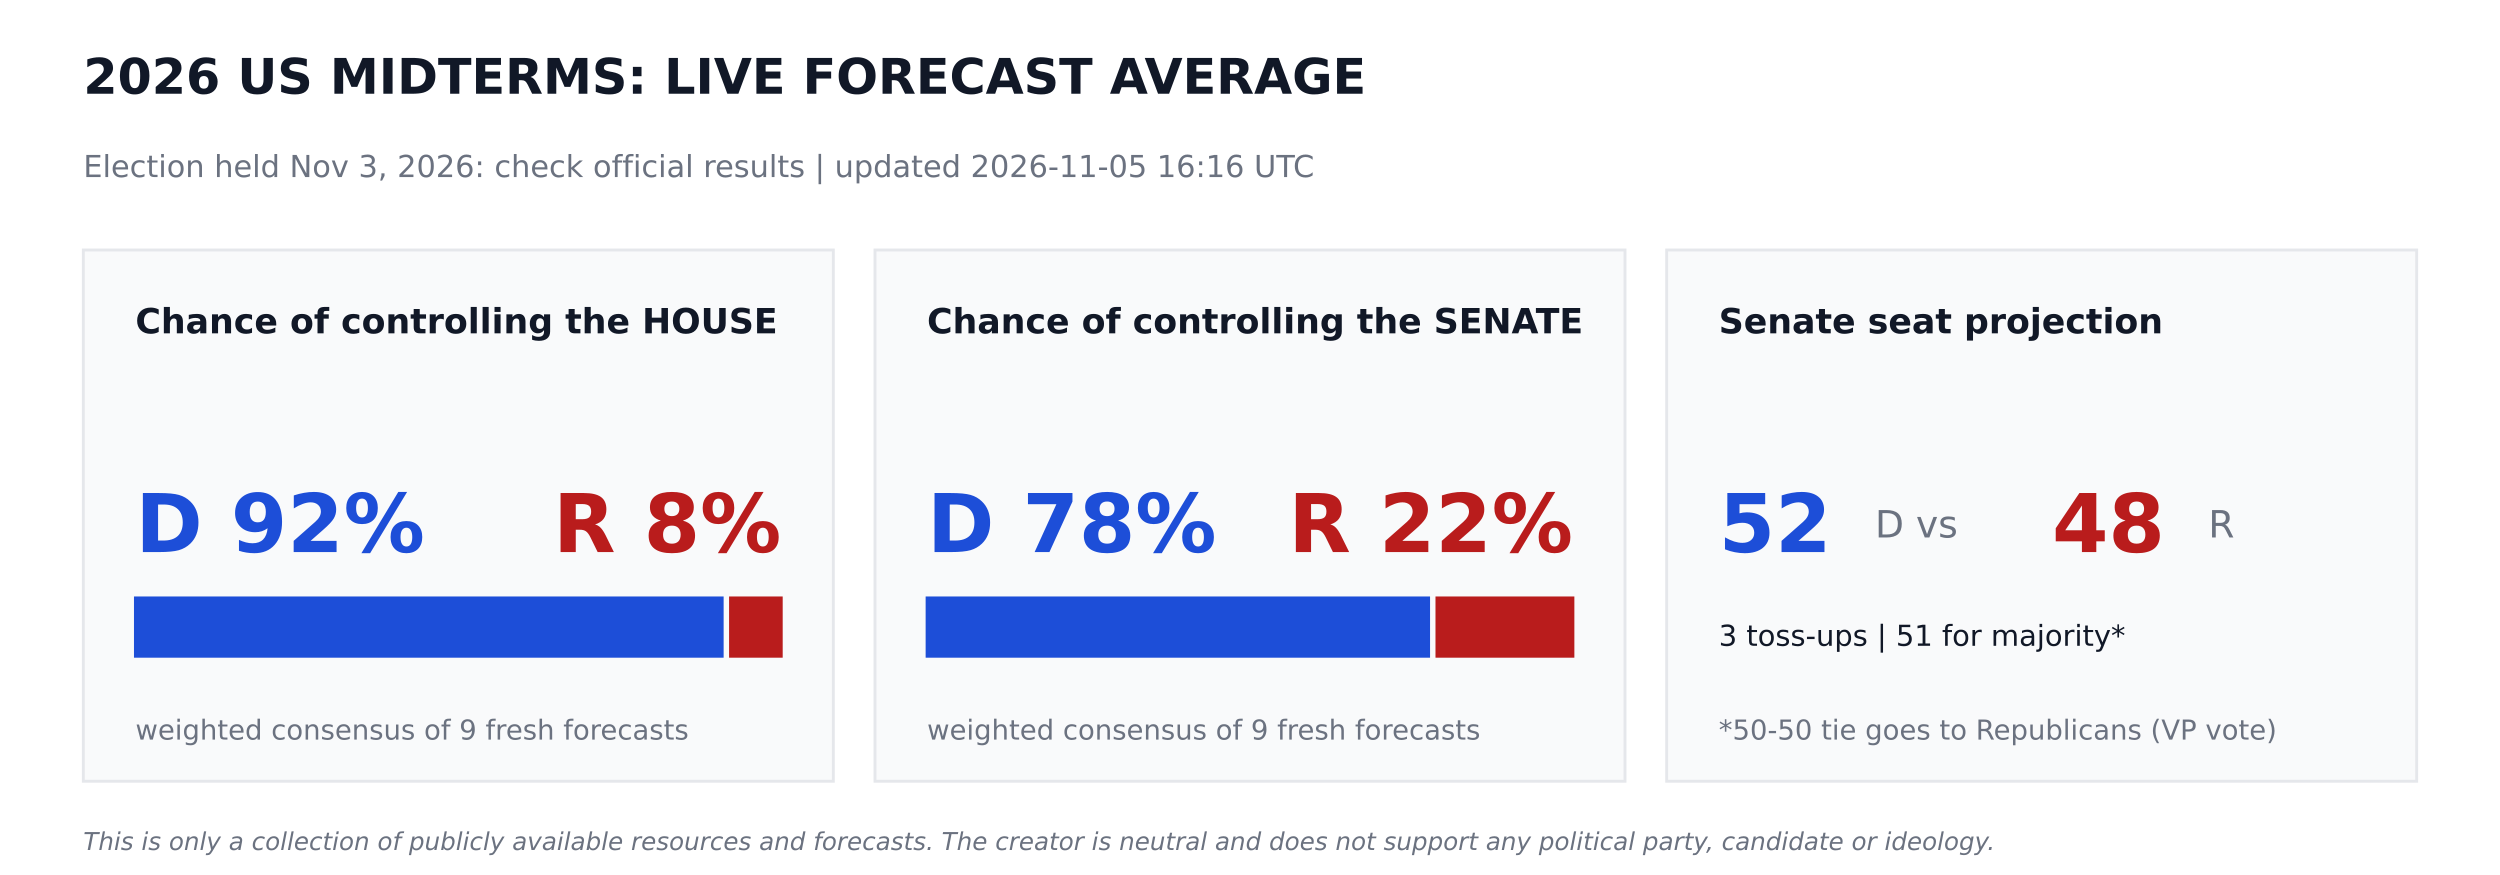
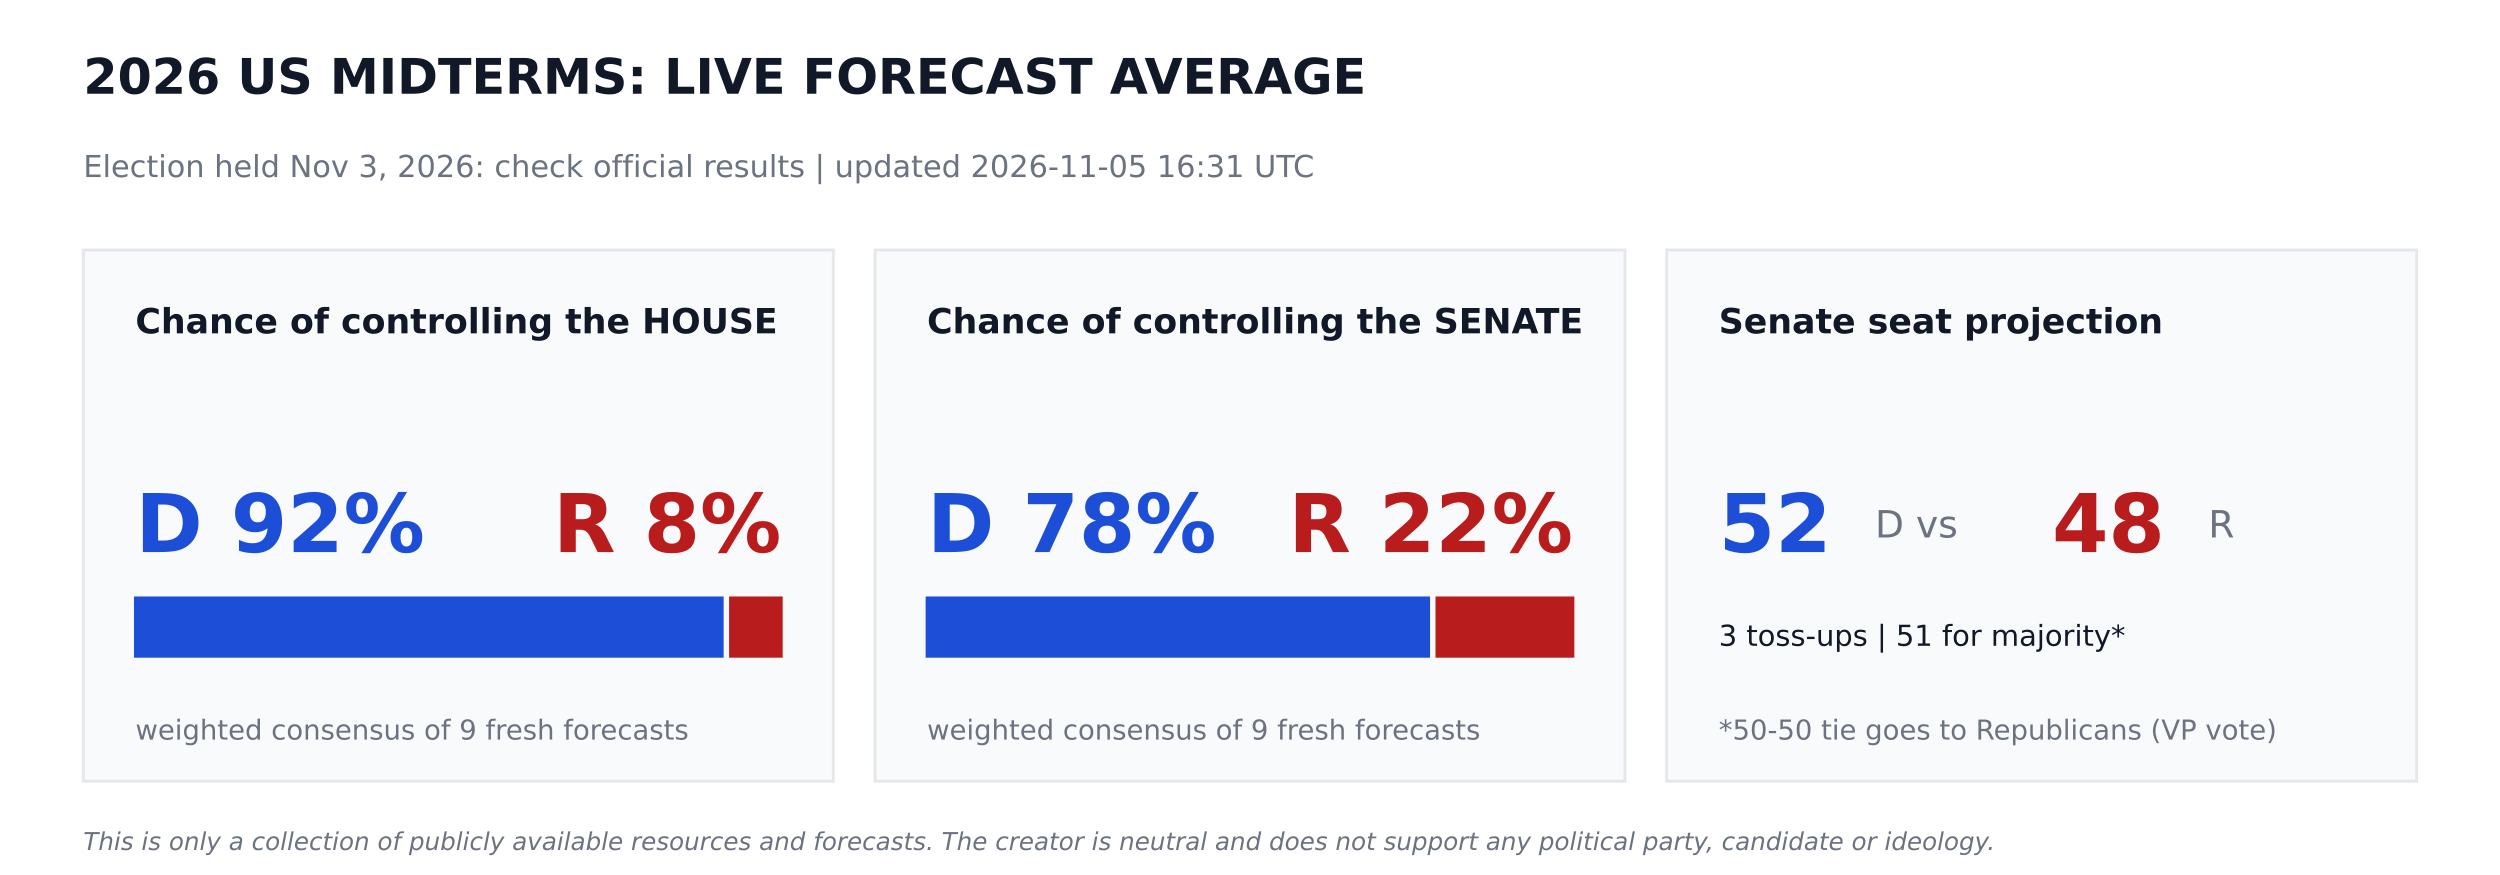
<svg xmlns="http://www.w3.org/2000/svg" width="864pt" height="302.4pt" viewBox="0 0 864 302.4" version="1.1">
  <defs>
    <style type="text/css">*{stroke-linejoin: round; stroke-linecap: butt}</style>
  </defs>
  <g id="figure_1">
    <g id="patch_1">
      <path d="M 0 302.4  L 864 302.4  L 864 0  L 0 0  z " style="fill: #ffffff" />
    </g>
    <g id="axes_1">
      <g id="patch_2">
-         <path d="M 28.8 270  L 288 270  L 288 86.4  L 28.8 86.4  z " clip-path="url(#pd8ec9b4df5)" style="fill: #f9fafb; stroke: #e5e7eb; stroke-linejoin: miter" />
+         <path d="M 28.8 270  L 288 270  L 288 86.4  L 28.8 86.4  z " clip-path="url(#p9a14fe906a)" style="fill: #f9fafb; stroke: #e5e7eb; stroke-linejoin: miter" />
      </g>
      <g id="patch_3">
-         <path d="M 46.8 226.8  L 249.588 226.8  L 249.588 206.64  L 46.8 206.64  z " clip-path="url(#pd8ec9b4df5)" style="fill: #1d4ed8; stroke: #1d4ed8; stroke-linejoin: miter" />
+         <path d="M 46.8 226.8  L 249.588 226.8  L 249.588 206.64  L 46.8 206.64  z " clip-path="url(#p9a14fe906a)" style="fill: #1d4ed8; stroke: #1d4ed8; stroke-linejoin: miter" />
      </g>
      <g id="patch_4">
-         <path d="M 252.468 226.8  L 270 226.8  L 270 206.64  L 252.468 206.64  z " clip-path="url(#pd8ec9b4df5)" style="fill: #b91c1c; stroke: #b91c1c; stroke-linejoin: miter" />
+         <path d="M 252.468 226.8  L 270 226.8  L 270 206.64  L 252.468 206.64  z " clip-path="url(#p9a14fe906a)" style="fill: #b91c1c; stroke: #b91c1c; stroke-linejoin: miter" />
      </g>
      <g id="patch_5">
-         <path d="M 302.4 270  L 561.6 270  L 561.6 86.4  L 302.4 86.4  z " clip-path="url(#pd8ec9b4df5)" style="fill: #f9fafb; stroke: #e5e7eb; stroke-linejoin: miter" />
+         <path d="M 302.4 270  L 561.6 270  L 561.6 86.4  L 302.4 86.4  z " clip-path="url(#p9a14fe906a)" style="fill: #f9fafb; stroke: #e5e7eb; stroke-linejoin: miter" />
      </g>
      <g id="patch_6">
-         <path d="M 320.4 226.8  L 493.726 226.8  L 493.726 206.64  L 320.4 206.64  z " clip-path="url(#pd8ec9b4df5)" style="fill: #1d4ed8; stroke: #1d4ed8; stroke-linejoin: miter" />
+         <path d="M 320.4 226.8  L 493.726 226.8  L 493.726 206.64  L 320.4 206.64  z " clip-path="url(#p9a14fe906a)" style="fill: #1d4ed8; stroke: #1d4ed8; stroke-linejoin: miter" />
      </g>
      <g id="patch_7">
-         <path d="M 496.606 226.8  L 543.6 226.8  L 543.6 206.64  L 496.606 206.64  z " clip-path="url(#pd8ec9b4df5)" style="fill: #b91c1c; stroke: #b91c1c; stroke-linejoin: miter" />
+         <path d="M 496.606 226.8  L 543.6 226.8  L 543.6 206.64  L 496.606 206.64  z " clip-path="url(#p9a14fe906a)" style="fill: #b91c1c; stroke: #b91c1c; stroke-linejoin: miter" />
      </g>
      <g id="patch_8">
-         <path d="M 576 270  L 835.2 270  L 835.2 86.4  L 576 86.4  z " clip-path="url(#pd8ec9b4df5)" style="fill: #f9fafb; stroke: #e5e7eb; stroke-linejoin: miter" />
+         <path d="M 576 270  L 835.2 270  L 835.2 86.4  L 576 86.4  z " clip-path="url(#p9a14fe906a)" style="fill: #f9fafb; stroke: #e5e7eb; stroke-linejoin: miter" />
      </g>
      <g id="text_1">
        <text style="font-weight: 700; font-size: 17px; font-family: 'DejaVu Sans'; text-anchor: start; fill: #111827" x="28.8" y="32.4" transform="rotate(-0 28.8 32.4)">2026 US MIDTERMS: LIVE FORECAST AVERAGE</text>
      </g>
      <g id="text_2">
-         <text style="font-size: 10.5px; font-family: 'DejaVu Sans'; text-anchor: start; fill: #6b7280" x="28.8" y="61.2" transform="rotate(-0 28.8 61.2)">Election held Nov 3, 2026: check official results   |   updated 2026-11-05 16:16 UTC</text>
+         <text style="font-size: 10.5px; font-family: 'DejaVu Sans'; text-anchor: start; fill: #6b7280" x="28.8" y="61.2" transform="rotate(-0 28.8 61.2)">Election held Nov 3, 2026: check official results   |   updated 2026-11-05 16:31 UTC</text>
      </g>
      <g id="text_3">
        <text style="font-weight: 700; font-size: 12px; font-family: 'DejaVu Sans'; text-anchor: start; fill: #111827" x="46.8" y="115.2" transform="rotate(-0 46.8 115.2)">Chance of controlling the HOUSE</text>
      </g>
      <g id="text_4">
        <text style="font-weight: 700; font-size: 28px; font-family: 'DejaVu Sans'; text-anchor: start; fill: #1d4ed8" x="46.8" y="190.8" transform="rotate(-0 46.8 190.8)">D 92%</text>
      </g>
      <g id="text_5">
        <text style="font-weight: 700; font-size: 28px; font-family: 'DejaVu Sans'; text-anchor: end; fill: #b91c1c" x="270" y="190.8" transform="rotate(-0 270 190.8)">R 8%</text>
      </g>
      <g id="text_6">
        <text style="font-size: 9.5px; font-family: 'DejaVu Sans'; text-anchor: start; fill: #6b7280" x="46.8" y="255.6" transform="rotate(-0 46.8 255.6)">weighted consensus of 9 fresh forecasts</text>
      </g>
      <g id="text_7">
        <text style="font-weight: 700; font-size: 12px; font-family: 'DejaVu Sans'; text-anchor: start; fill: #111827" x="320.4" y="115.2" transform="rotate(-0 320.4 115.2)">Chance of controlling the SENATE</text>
      </g>
      <g id="text_8">
        <text style="font-weight: 700; font-size: 28px; font-family: 'DejaVu Sans'; text-anchor: start; fill: #1d4ed8" x="320.4" y="190.8" transform="rotate(-0 320.4 190.8)">D 78%</text>
      </g>
      <g id="text_9">
        <text style="font-weight: 700; font-size: 28px; font-family: 'DejaVu Sans'; text-anchor: end; fill: #b91c1c" x="543.6" y="190.8" transform="rotate(-0 543.6 190.8)">R 22%</text>
      </g>
      <g id="text_10">
        <text style="font-size: 9.5px; font-family: 'DejaVu Sans'; text-anchor: start; fill: #6b7280" x="320.4" y="255.6" transform="rotate(-0 320.4 255.6)">weighted consensus of 9 fresh forecasts</text>
      </g>
      <g id="text_11">
        <text style="font-weight: 700; font-size: 12px; font-family: 'DejaVu Sans'; text-anchor: start; fill: #111827" x="594" y="115.2" transform="rotate(-0 594 115.2)">Senate seat projection</text>
      </g>
      <g id="text_12">
        <text style="font-weight: 700; font-size: 28px; font-family: 'DejaVu Sans'; text-anchor: start; fill: #1d4ed8" x="594" y="190.8" transform="rotate(-0 594 190.8)">52</text>
      </g>
      <g id="text_13">
        <text style="font-size: 13px; font-family: 'DejaVu Sans'; text-anchor: start; fill: #6b7280" x="648" y="185.76" transform="rotate(-0 648 185.76)">D  vs</text>
      </g>
      <g id="text_14">
        <text style="font-weight: 700; font-size: 28px; font-family: 'DejaVu Sans'; text-anchor: start; fill: #b91c1c" x="709.2" y="190.8" transform="rotate(-0 709.2 190.8)">48</text>
      </g>
      <g id="text_15">
        <text style="font-size: 13px; font-family: 'DejaVu Sans'; text-anchor: start; fill: #6b7280" x="763.2" y="185.76" transform="rotate(-0 763.2 185.76)">R</text>
      </g>
      <g id="text_16">
        <text style="font-size: 10px; font-family: 'DejaVu Sans'; text-anchor: start; fill: #111827" x="594" y="223.2" transform="rotate(-0 594 223.2)">3 toss-ups  |  51 for majority*</text>
      </g>
      <g id="text_17">
        <text style="font-size: 9.5px; font-family: 'DejaVu Sans'; text-anchor: start; fill: #6b7280" x="594" y="255.6" transform="rotate(-0 594 255.6)">*50-50 tie goes to Republicans (VP vote)</text>
      </g>
      <g id="text_18">
        <text style="font-style: italic; font-size: 8.5px; font-family: 'DejaVu Sans'; text-anchor: start; fill: #6b7280" x="28.8" y="293.76" transform="rotate(-0 28.8 293.76)">This is only a collection of publicly available resources and forecasts. The creator is neutral and does not support any political party, candidate or ideology.</text>
      </g>
    </g>
  </g>
  <defs>
-     <clipPath id="pd8ec9b4df5">
+     <clipPath id="p9a14fe906a">
      <rect x="0" y="0" width="864" height="302.4" />
    </clipPath>
  </defs>
</svg>
